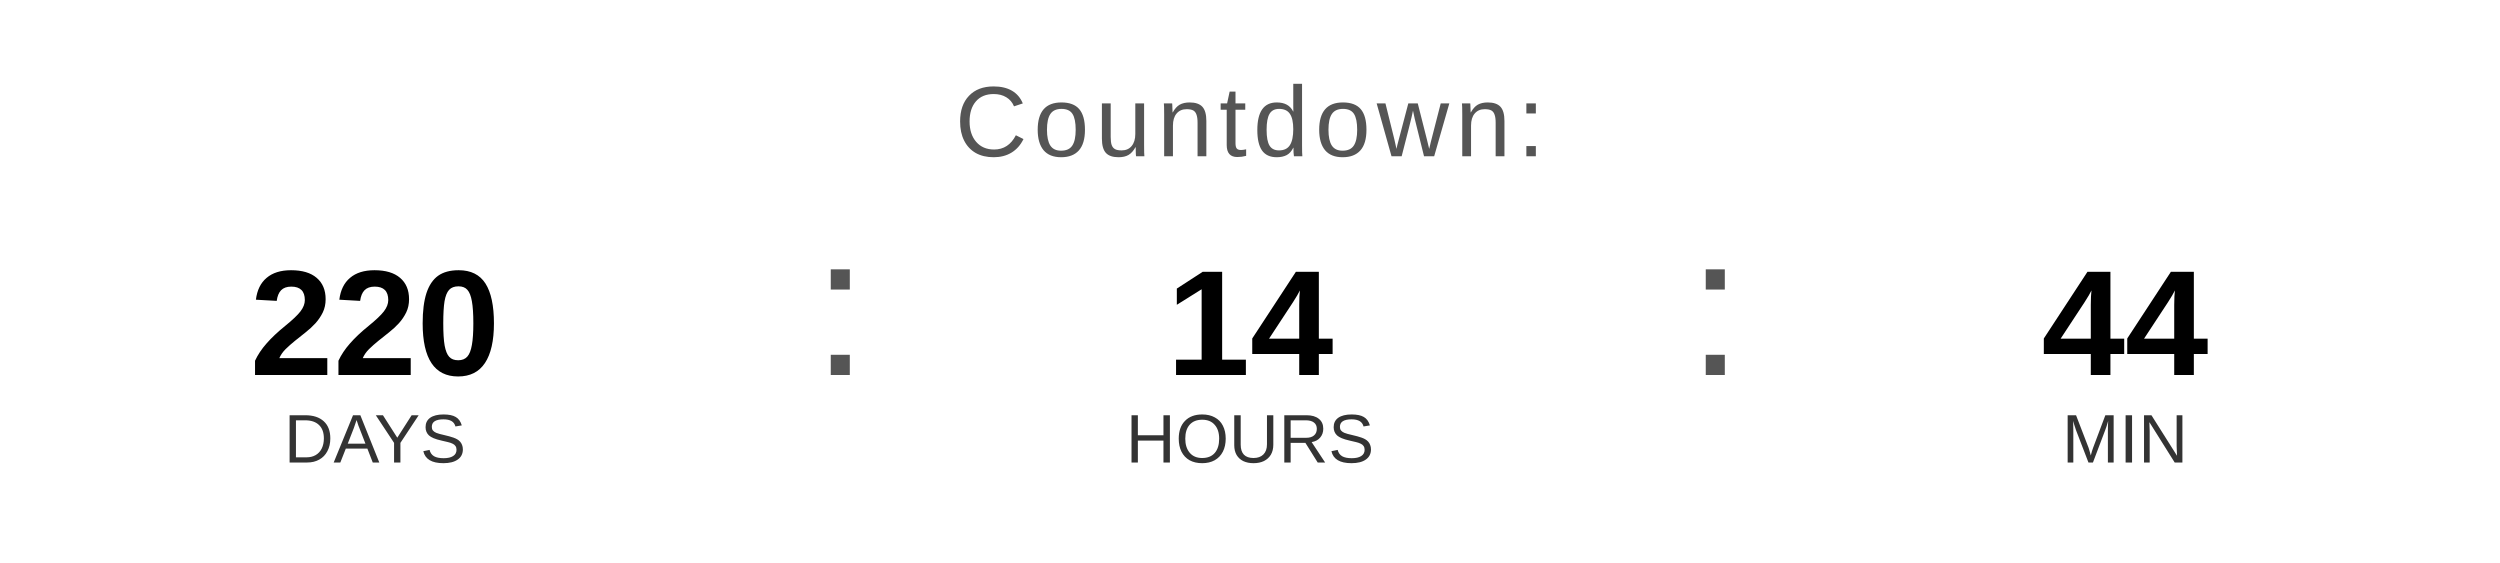
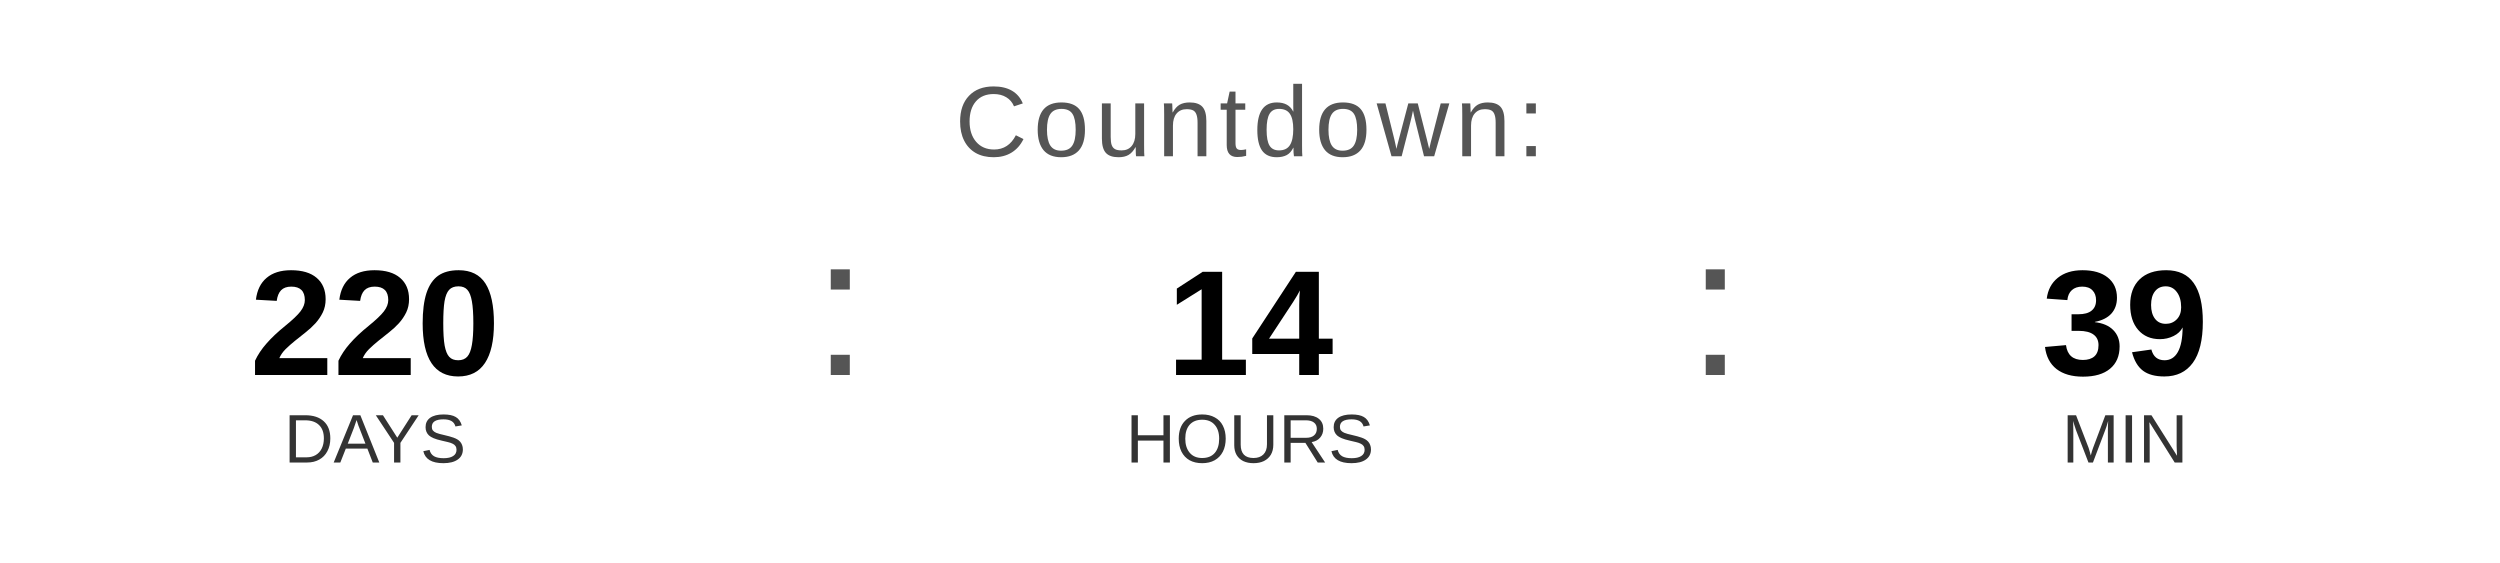
<svg xmlns="http://www.w3.org/2000/svg" width="400" height="90" viewBox="0 0 400 90">
  <text x="200" y="25" font-family="Arial, Helvetica, sans-serif" font-size="16" fill="#555555" text-anchor="middle" letter-spacing="1">
    Countdown:
  </text>
  <text x="60" y="60" font-family="Arial, Helvetica, sans-serif" font-size="24" font-weight="bold" fill="#000000" text-anchor="middle">220</text>
  <text x="60" y="74" font-family="Arial, Helvetica, sans-serif" font-size="11" fill="#333333" text-anchor="middle">DAYS</text>
  <text x="130" y="60" font-family="Arial, sans-serif" font-size="32" fill="#555555">:</text>
  <text x="200" y="60" font-family="Arial, Helvetica, sans-serif" font-size="24" font-weight="bold" fill="#000000" text-anchor="middle">14</text>
  <text x="200" y="74" font-family="Arial, Helvetica, sans-serif" font-size="11" fill="#333333" text-anchor="middle">HOURS</text>
  <text x="270" y="60" font-family="Arial, sans-serif" font-size="32" fill="#555555">:</text>
-   <text x="340" y="60" font-family="Arial, Helvetica, sans-serif" font-size="24" font-weight="bold" fill="#000000" text-anchor="middle">44</text>
+   <text x="340" y="60" font-family="Arial, Helvetica, sans-serif" font-size="24" font-weight="bold" fill="#000000" text-anchor="middle">39</text>
  <text x="340" y="74" font-family="Arial, Helvetica, sans-serif" font-size="11" fill="#333333" text-anchor="middle">MIN</text>
</svg>
